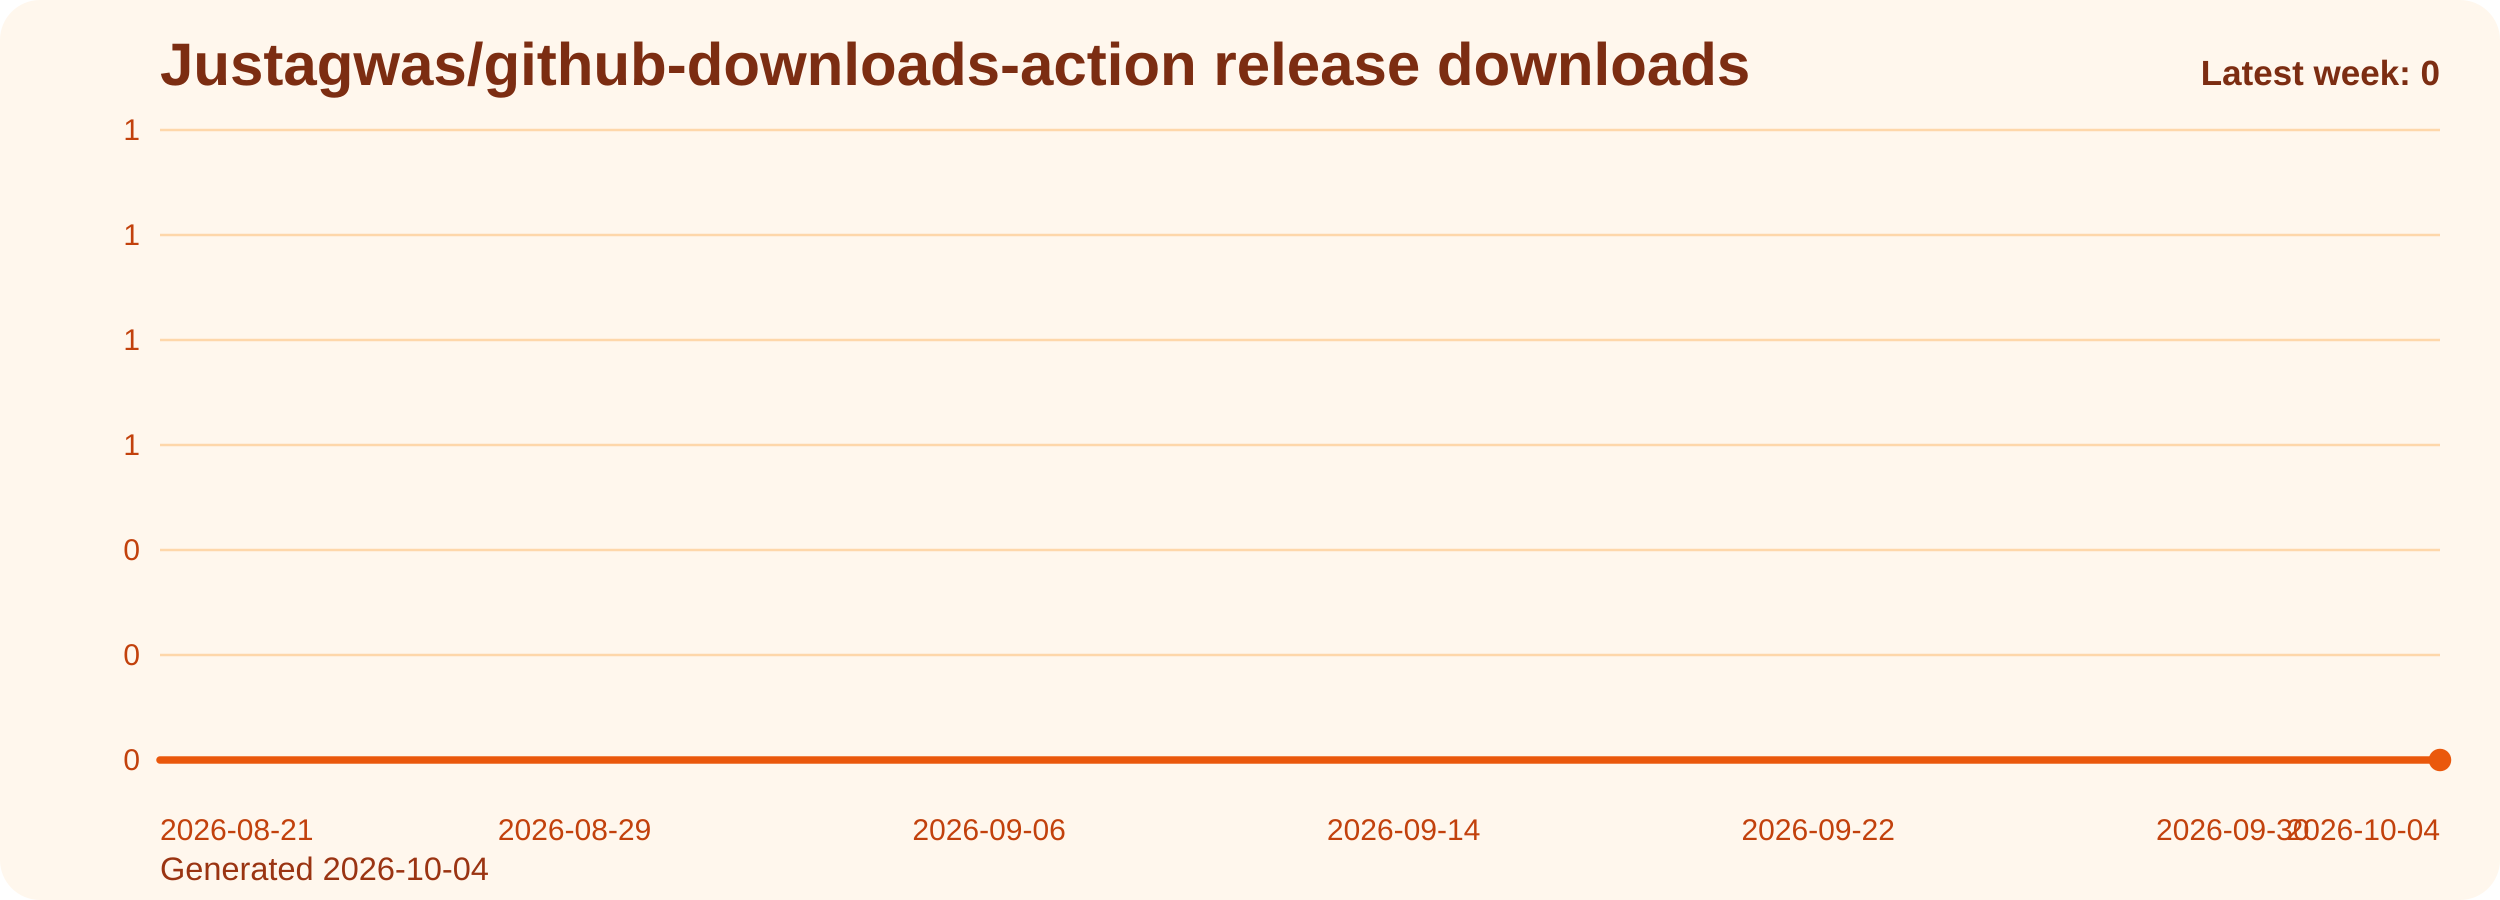
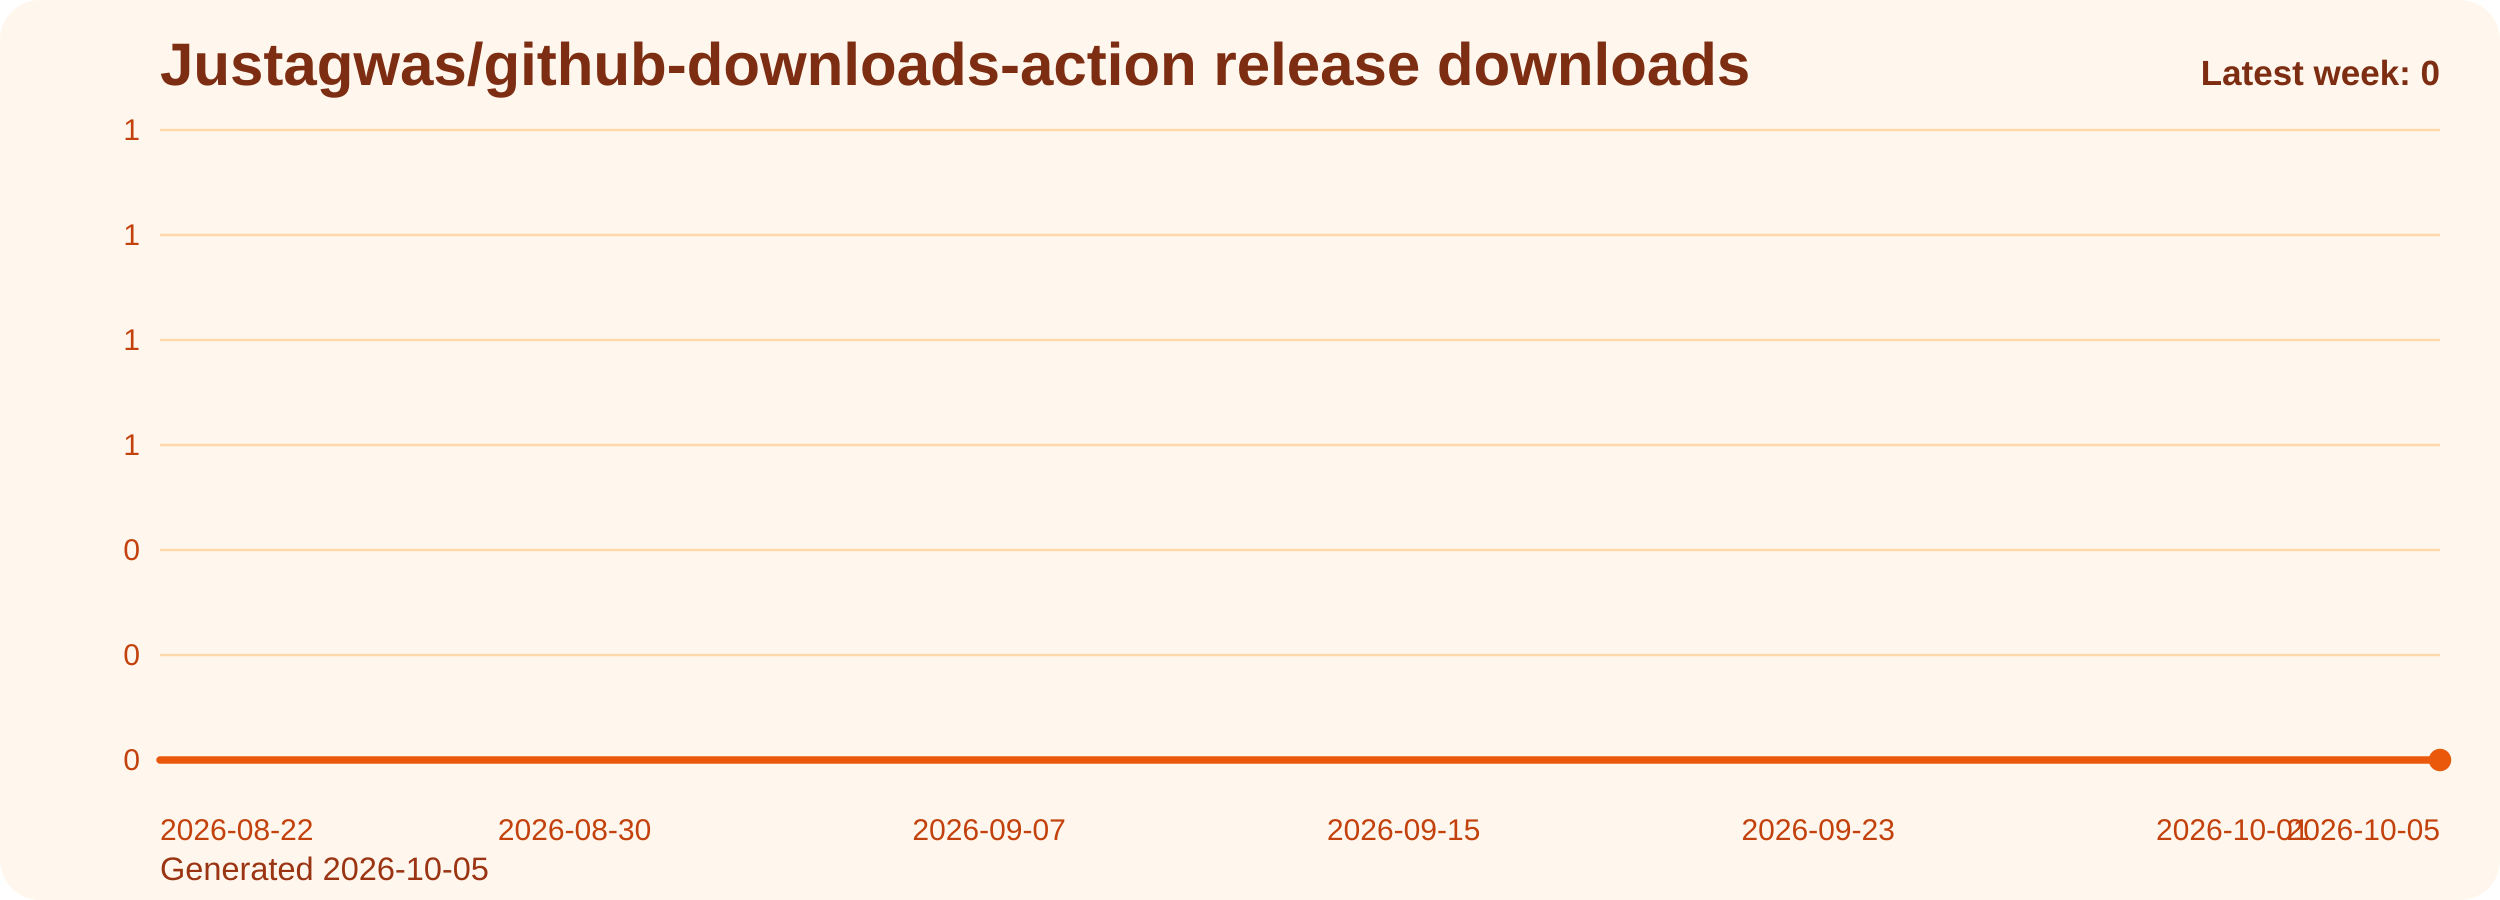
<svg xmlns="http://www.w3.org/2000/svg" viewBox="0 0 1000 360" role="img" aria-label="Justagwas/github-downloads-action release downloads chart">
  <defs>
    <linearGradient id="fill-weekly-orange" x1="0" y1="0" x2="0" y2="1">
      <stop offset="0%" stop-color="#f97316" stop-opacity="0.32" />
      <stop offset="100%" stop-color="#f97316" stop-opacity="0.05" />
    </linearGradient>
    <style>
      .bg { fill: #fff7ed; }
      .title { font: 700 24px Arial, sans-serif; fill: #7c2d12; }
      .sub { font: 400 13px Arial, sans-serif; fill: #9a3412; }
      .grid { stroke: #fed7aa; stroke-width: 1; }
      .axis { font: 400 12px Arial, sans-serif; fill: #c2410c; }
      .line { fill: none; stroke: #ea580c; stroke-width: 3; stroke-linecap: round; stroke-linejoin: round; }
      .dot { fill: #ea580c; }
      .value { font: 600 11px Arial, sans-serif; fill: #9a3412; }
      .latest { font: 700 14px Arial, sans-serif; fill: #7c2d12; }
    </style>
  </defs>
  <rect class="bg" x="0" y="0" width="1000" height="360" rx="16" />
  <text class="title" x="64" y="34">Justagwas/github-downloads-action release downloads</text>
-   <text class="sub" x="64" y="352">Generated 2026-10-04</text>
+   <text class="sub" x="64" y="352">Generated 2026-10-05</text>
  <line x1="64" y1="52.00" x2="976" y2="52.00" class="grid" />
  <text x="56" y="56.00" text-anchor="end" class="axis">1</text>
  <line x1="64" y1="94.00" x2="976" y2="94.00" class="grid" />
  <text x="56" y="98.00" text-anchor="end" class="axis">1</text>
  <line x1="64" y1="136.00" x2="976" y2="136.00" class="grid" />
  <text x="56" y="140.00" text-anchor="end" class="axis">1</text>
  <line x1="64" y1="178.00" x2="976" y2="178.00" class="grid" />
  <text x="56" y="182.00" text-anchor="end" class="axis">1</text>
  <line x1="64" y1="220.00" x2="976" y2="220.00" class="grid" />
  <text x="56" y="224.00" text-anchor="end" class="axis">0</text>
  <line x1="64" y1="262.00" x2="976" y2="262.00" class="grid" />
  <text x="56" y="266.00" text-anchor="end" class="axis">0</text>
  <line x1="64" y1="304.00" x2="976" y2="304.00" class="grid" />
  <text x="56" y="308.00" text-anchor="end" class="axis">0</text>
  <path d="M 64.00 304 L 64.00 304.00 L 84.73 304.00 L 105.45 304.00 L 126.18 304.00 L 146.91 304.00 L 167.64 304.00 L 188.36 304.00 L 209.09 304.00 L 229.82 304.00 L 250.55 304.00 L 271.27 304.00 L 292.00 304.00 L 312.73 304.00 L 333.45 304.00 L 354.18 304.00 L 374.91 304.00 L 395.64 304.00 L 416.36 304.00 L 437.09 304.00 L 457.82 304.00 L 478.55 304.00 L 499.27 304.00 L 520.00 304.00 L 540.73 304.00 L 561.45 304.00 L 582.18 304.00 L 602.91 304.00 L 623.64 304.00 L 644.36 304.00 L 665.09 304.00 L 685.82 304.00 L 706.55 304.00 L 727.27 304.00 L 748.00 304.00 L 768.73 304.00 L 789.45 304.00 L 810.18 304.00 L 830.91 304.00 L 851.64 304.00 L 872.36 304.00 L 893.09 304.00 L 913.82 304.00 L 934.55 304.00 L 955.27 304.00 L 976.00 304.00 L 976.00 304 Z" fill="url(#fill-weekly-orange)" />
  <polyline class="line" points="64.00,304.00 84.73,304.00 105.45,304.00 126.18,304.00 146.91,304.00 167.64,304.00 188.36,304.00 209.09,304.00 229.82,304.00 250.55,304.00 271.27,304.00 292.00,304.00 312.73,304.00 333.45,304.00 354.18,304.00 374.91,304.00 395.64,304.00 416.36,304.00 437.09,304.00 457.82,304.00 478.55,304.00 499.27,304.00 520.00,304.00 540.73,304.00 561.45,304.00 582.18,304.00 602.91,304.00 623.64,304.00 644.36,304.00 665.09,304.00 685.82,304.00 706.55,304.00 727.27,304.00 748.00,304.00 768.73,304.00 789.45,304.00 810.18,304.00 830.91,304.00 851.64,304.00 872.36,304.00 893.09,304.00 913.82,304.00 934.55,304.00 955.27,304.00 976.00,304.00" />
  <circle class="dot" cx="976.00" cy="304.00" r="4.5" />
-   <text class="axis" x="64.00" y="336" text-anchor="start">2026-08-21</text>
-   <text class="axis" x="229.82" y="336" text-anchor="middle">2026-08-29</text>
-   <text class="axis" x="395.64" y="336" text-anchor="middle">2026-09-06</text>
-   <text class="axis" x="561.45" y="336" text-anchor="middle">2026-09-14</text>
-   <text class="axis" x="727.27" y="336" text-anchor="middle">2026-09-22</text>
-   <text class="axis" x="893.09" y="336" text-anchor="middle">2026-09-30</text>
-   <text class="axis" x="976.00" y="336" text-anchor="end">2026-10-04</text>
+   <text class="axis" x="64.00" y="336" text-anchor="start">2026-08-22</text>
+   <text class="axis" x="229.82" y="336" text-anchor="middle">2026-08-30</text>
+   <text class="axis" x="395.64" y="336" text-anchor="middle">2026-09-07</text>
+   <text class="axis" x="561.45" y="336" text-anchor="middle">2026-09-15</text>
+   <text class="axis" x="727.27" y="336" text-anchor="middle">2026-09-23</text>
+   <text class="axis" x="893.09" y="336" text-anchor="middle">2026-10-01</text>
+   <text class="axis" x="976.00" y="336" text-anchor="end">2026-10-05</text>
  <text class="latest" x="976" y="34" text-anchor="end">Latest week: 0</text>
</svg>
